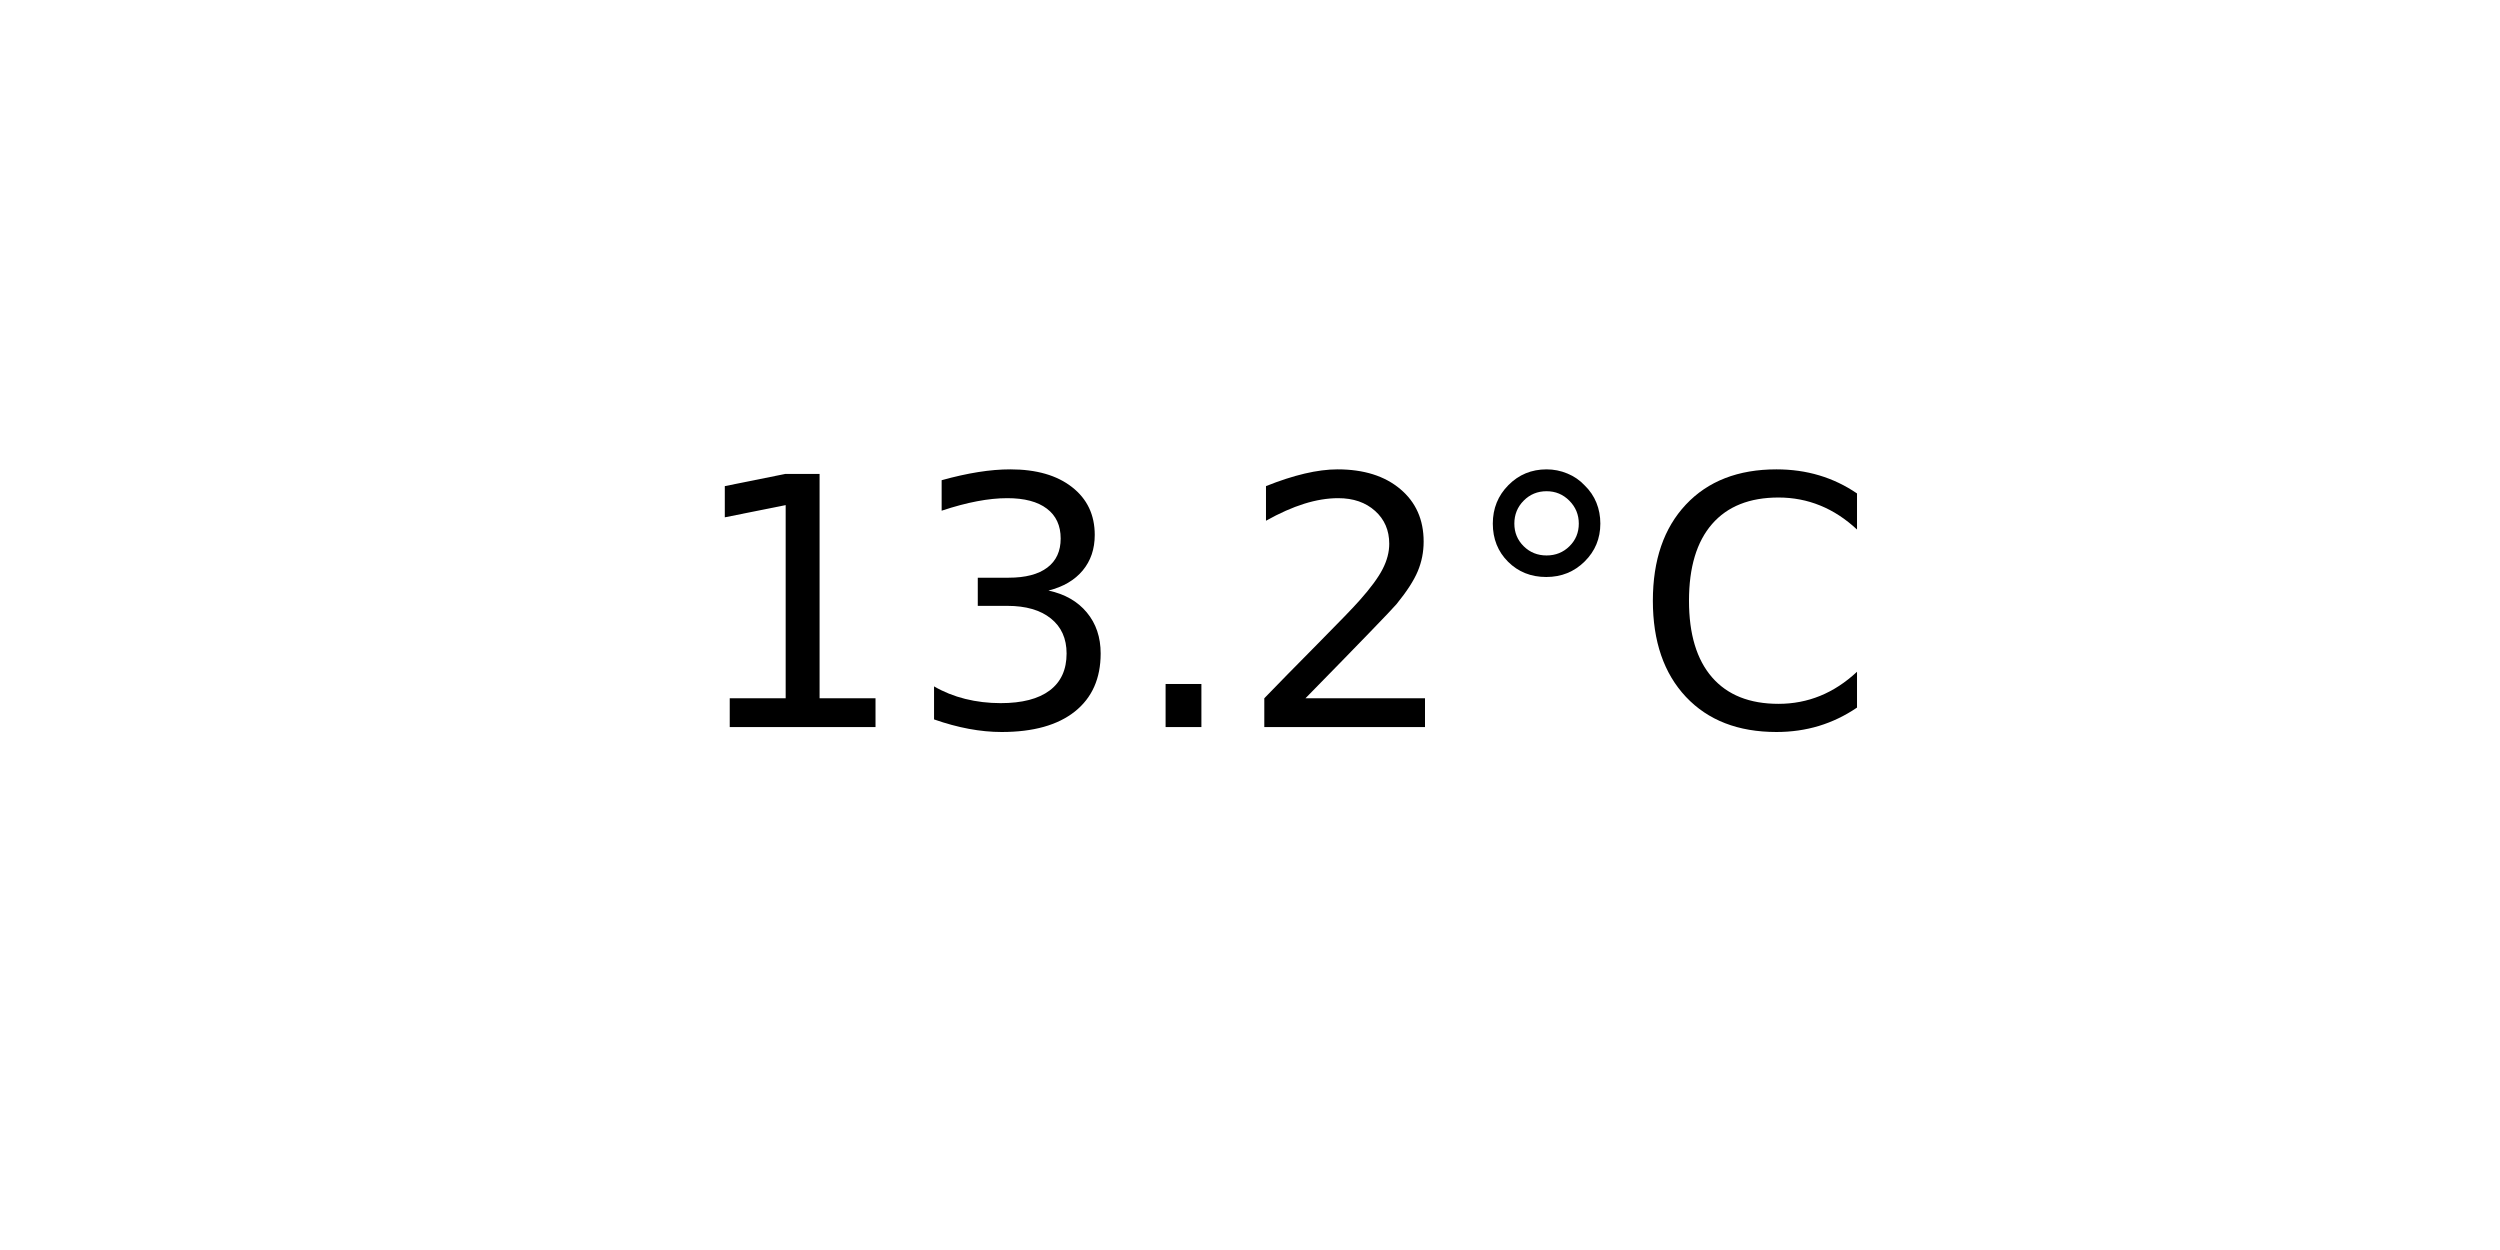
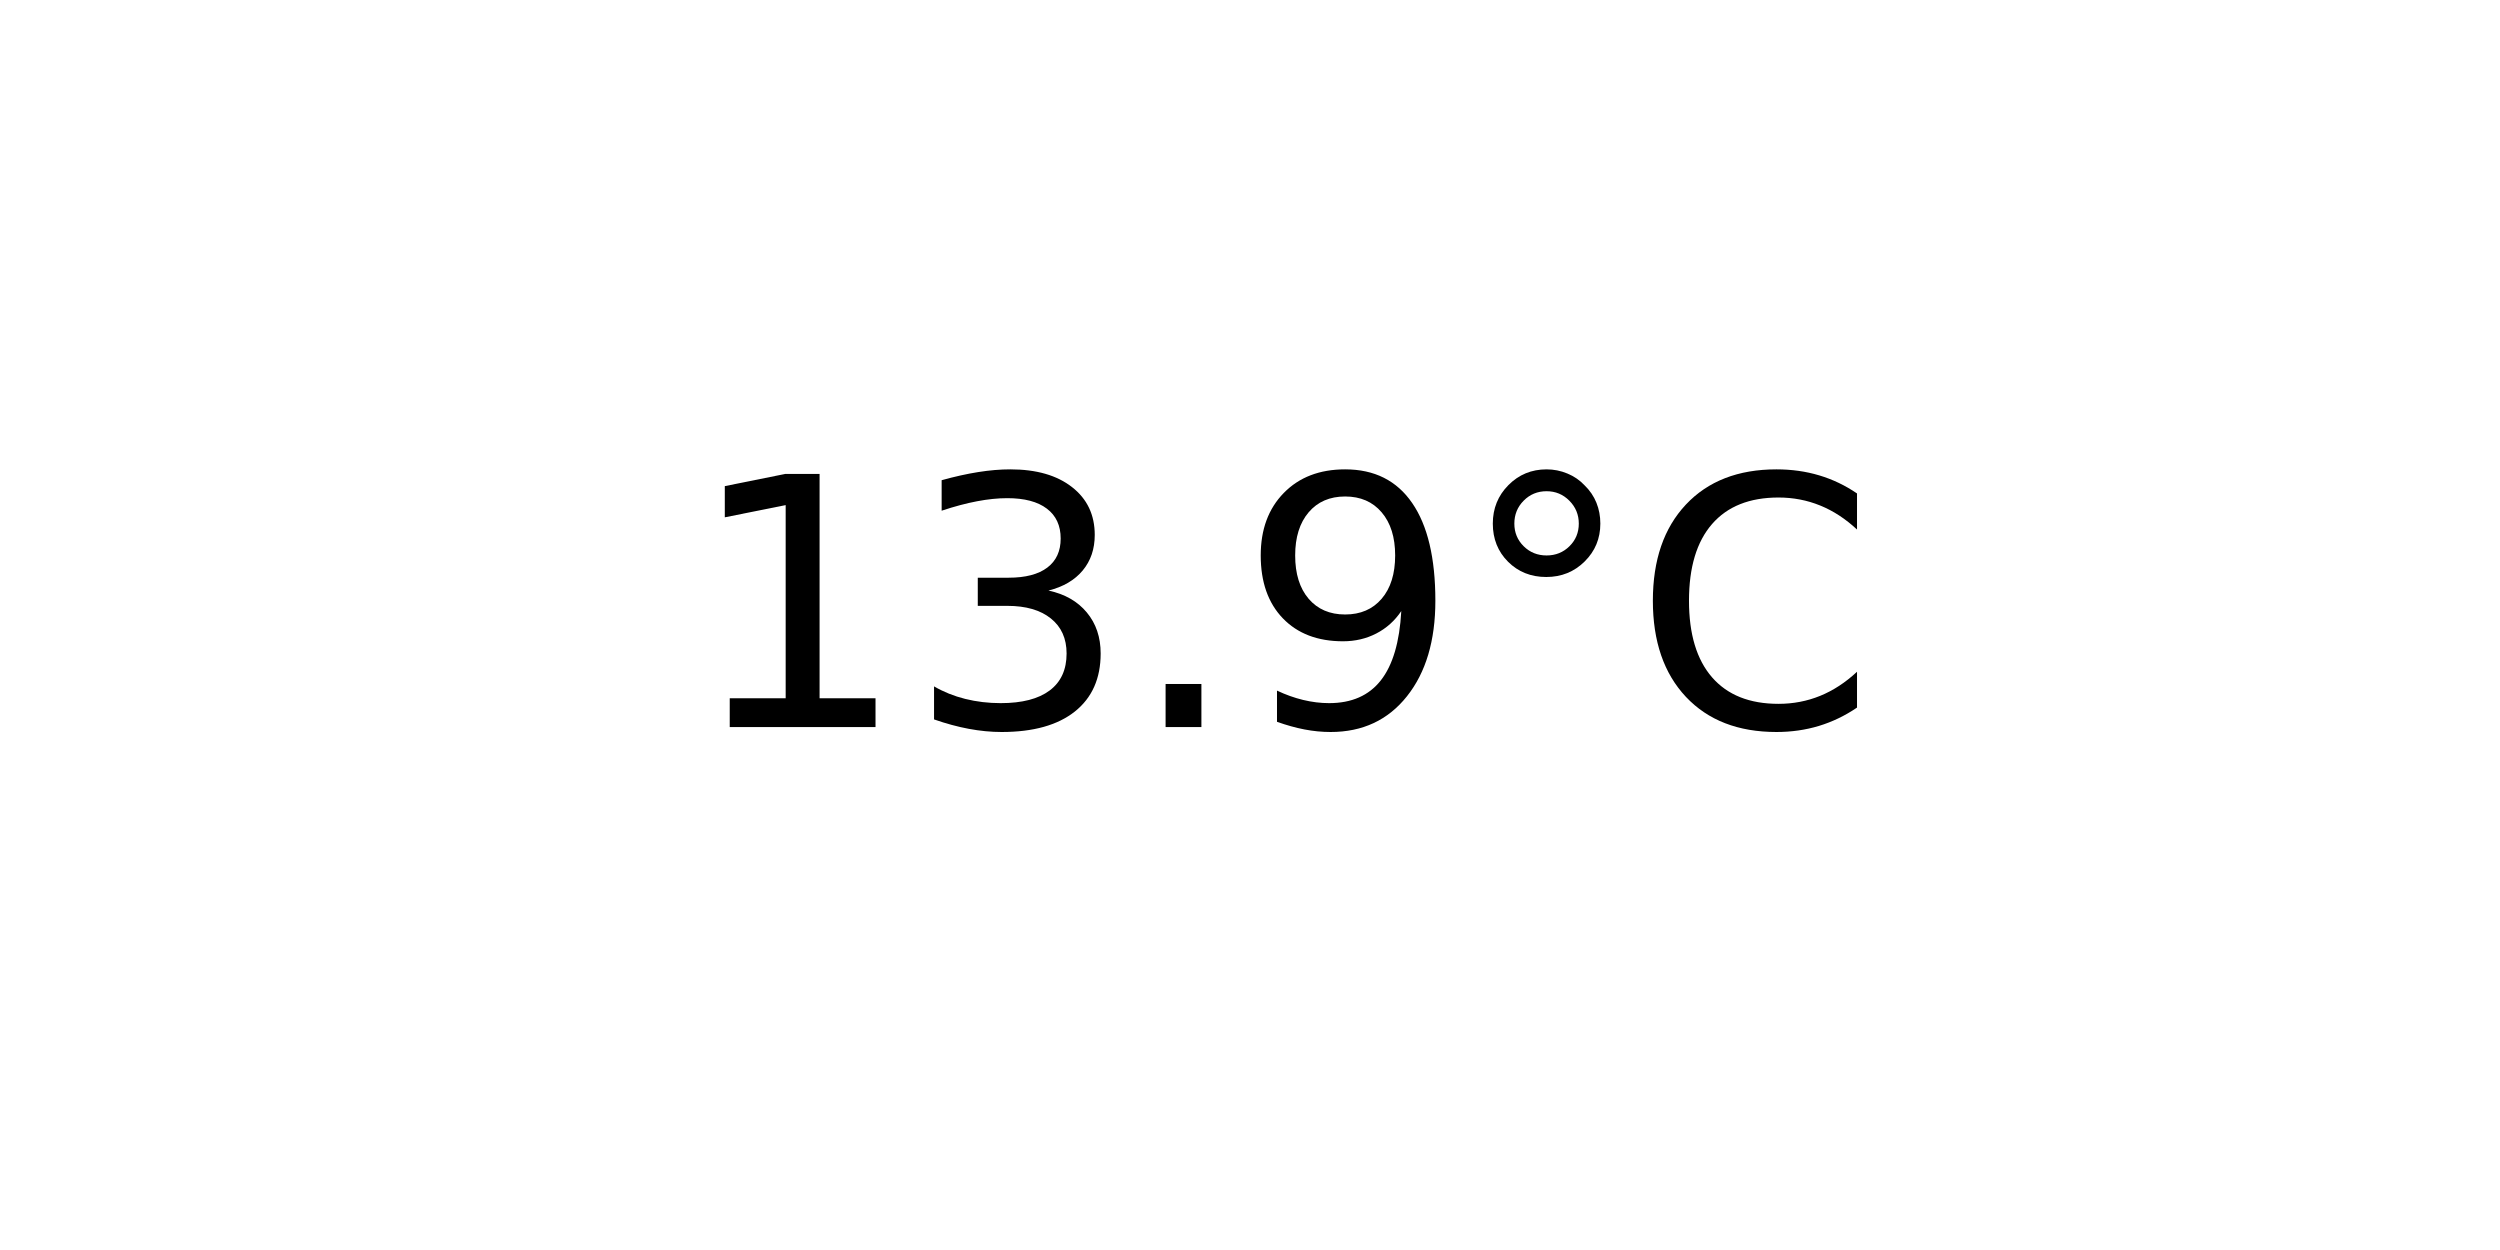
<svg xmlns="http://www.w3.org/2000/svg" xmlns:xlink="http://www.w3.org/1999/xlink" width="72pt" height="36pt" viewBox="0 0 72 36" version="1.1">
  <defs>
    <style type="text/css">*{stroke-linejoin: round; stroke-linecap: butt}</style>
  </defs>
  <g id="figure_1">
    <g id="axes_1">
      <g id="text_1">
        <g transform="translate(19.77578 20.93937) scale(0.1 -0.1)">
          <defs>
            <path id="DejaVuSans-31" d="M 794 531  L 1825 531  L 1825 4091  L 703 3866  L 703 4441  L 1819 4666  L 2450 4666  L 2450 531  L 3481 531  L 3481 0  L 794 0  L 794 531  z " transform="scale(0.015625)" />
            <path id="DejaVuSans-33" d="M 2597 2516  Q 3050 2419 3304 2112  Q 3559 1806 3559 1356  Q 3559 666 3084 287  Q 2609 -91 1734 -91  Q 1441 -91 1130 -33  Q 819 25 488 141  L 488 750  Q 750 597 1062 519  Q 1375 441 1716 441  Q 2309 441 2620 675  Q 2931 909 2931 1356  Q 2931 1769 2642 2001  Q 2353 2234 1838 2234  L 1294 2234  L 1294 2753  L 1863 2753  Q 2328 2753 2575 2939  Q 2822 3125 2822 3475  Q 2822 3834 2567 4026  Q 2313 4219 1838 4219  Q 1578 4219 1281 4162  Q 984 4106 628 3988  L 628 4550  Q 988 4650 1302 4700  Q 1616 4750 1894 4750  Q 2613 4750 3031 4423  Q 3450 4097 3450 3541  Q 3450 3153 3228 2886  Q 3006 2619 2597 2516  z " transform="scale(0.015625)" />
            <path id="DejaVuSans-2e" d="M 684 794  L 1344 794  L 1344 0  L 684 0  L 684 794  z " transform="scale(0.015625)" />
-             <path id="DejaVuSans-32" d="M 1228 531  L 3431 531  L 3431 0  L 469 0  L 469 531  Q 828 903 1448 1529  Q 2069 2156 2228 2338  Q 2531 2678 2651 2914  Q 2772 3150 2772 3378  Q 2772 3750 2511 3984  Q 2250 4219 1831 4219  Q 1534 4219 1204 4116  Q 875 4013 500 3803  L 500 4441  Q 881 4594 1212 4672  Q 1544 4750 1819 4750  Q 2544 4750 2975 4387  Q 3406 4025 3406 3419  Q 3406 3131 3298 2873  Q 3191 2616 2906 2266  Q 2828 2175 2409 1742  Q 1991 1309 1228 531  z " transform="scale(0.015625)" />
+             <path id="DejaVuSans-39" d="M 703 97  L 703 672  Q 941 559 1184 500  Q 1428 441 1663 441  Q 2288 441 2617 861  Q 2947 1281 2994 2138  Q 2813 1869 2534 1725  Q 2256 1581 1919 1581  Q 1219 1581 811 2004  Q 403 2428 403 3163  Q 403 3881 828 4315  Q 1253 4750 1959 4750  Q 2769 4750 3195 4129  Q 3622 3509 3622 2328  Q 3622 1225 3098 567  Q 2575 -91 1691 -91  Q 1453 -91 1209 -44  Q 966 3 703 97  z M 1959 2075  Q 2384 2075 2632 2365  Q 2881 2656 2881 3163  Q 2881 3666 2632 3958  Q 2384 4250 1959 4250  Q 1534 4250 1286 3958  Q 1038 3666 1038 3163  Q 1038 2656 1286 2365  Q 1534 2075 1959 2075  z " transform="scale(0.015625)" />
            <path id="DejaVuSans-b0" d="M 1600 4347  Q 1350 4347 1178 4173  Q 1006 4000 1006 3750  Q 1006 3503 1178 3333  Q 1350 3163 1600 3163  Q 1850 3163 2022 3333  Q 2194 3503 2194 3750  Q 2194 3997 2020 4172  Q 1847 4347 1600 4347  z M 1600 4750  Q 1800 4750 1984 4673  Q 2169 4597 2303 4453  Q 2447 4313 2519 4134  Q 2591 3956 2591 3750  Q 2591 3338 2302 3052  Q 2013 2766 1594 2766  Q 1172 2766 890 3047  Q 609 3328 609 3750  Q 609 4169 896 4459  Q 1184 4750 1600 4750  z " transform="scale(0.015625)" />
            <path id="DejaVuSans-43" d="M 4122 4306  L 4122 3641  Q 3803 3938 3442 4084  Q 3081 4231 2675 4231  Q 1875 4231 1450 3742  Q 1025 3253 1025 2328  Q 1025 1406 1450 917  Q 1875 428 2675 428  Q 3081 428 3442 575  Q 3803 722 4122 1019  L 4122 359  Q 3791 134 3420 21  Q 3050 -91 2638 -91  Q 1578 -91 968 557  Q 359 1206 359 2328  Q 359 3453 968 4101  Q 1578 4750 2638 4750  Q 3056 4750 3426 4639  Q 3797 4528 4122 4306  z " transform="scale(0.015625)" />
          </defs>
          <use xlink:href="#DejaVuSans-31" />
          <use xlink:href="#DejaVuSans-33" x="63.623" />
          <use xlink:href="#DejaVuSans-2e" x="127.246" />
-           <use xlink:href="#DejaVuSans-32" x="159.033" />
+           <use xlink:href="#DejaVuSans-39" x="159.033" />
          <use xlink:href="#DejaVuSans-b0" x="222.656" />
          <use xlink:href="#DejaVuSans-43" x="272.656" />
        </g>
      </g>
    </g>
  </g>
</svg>
